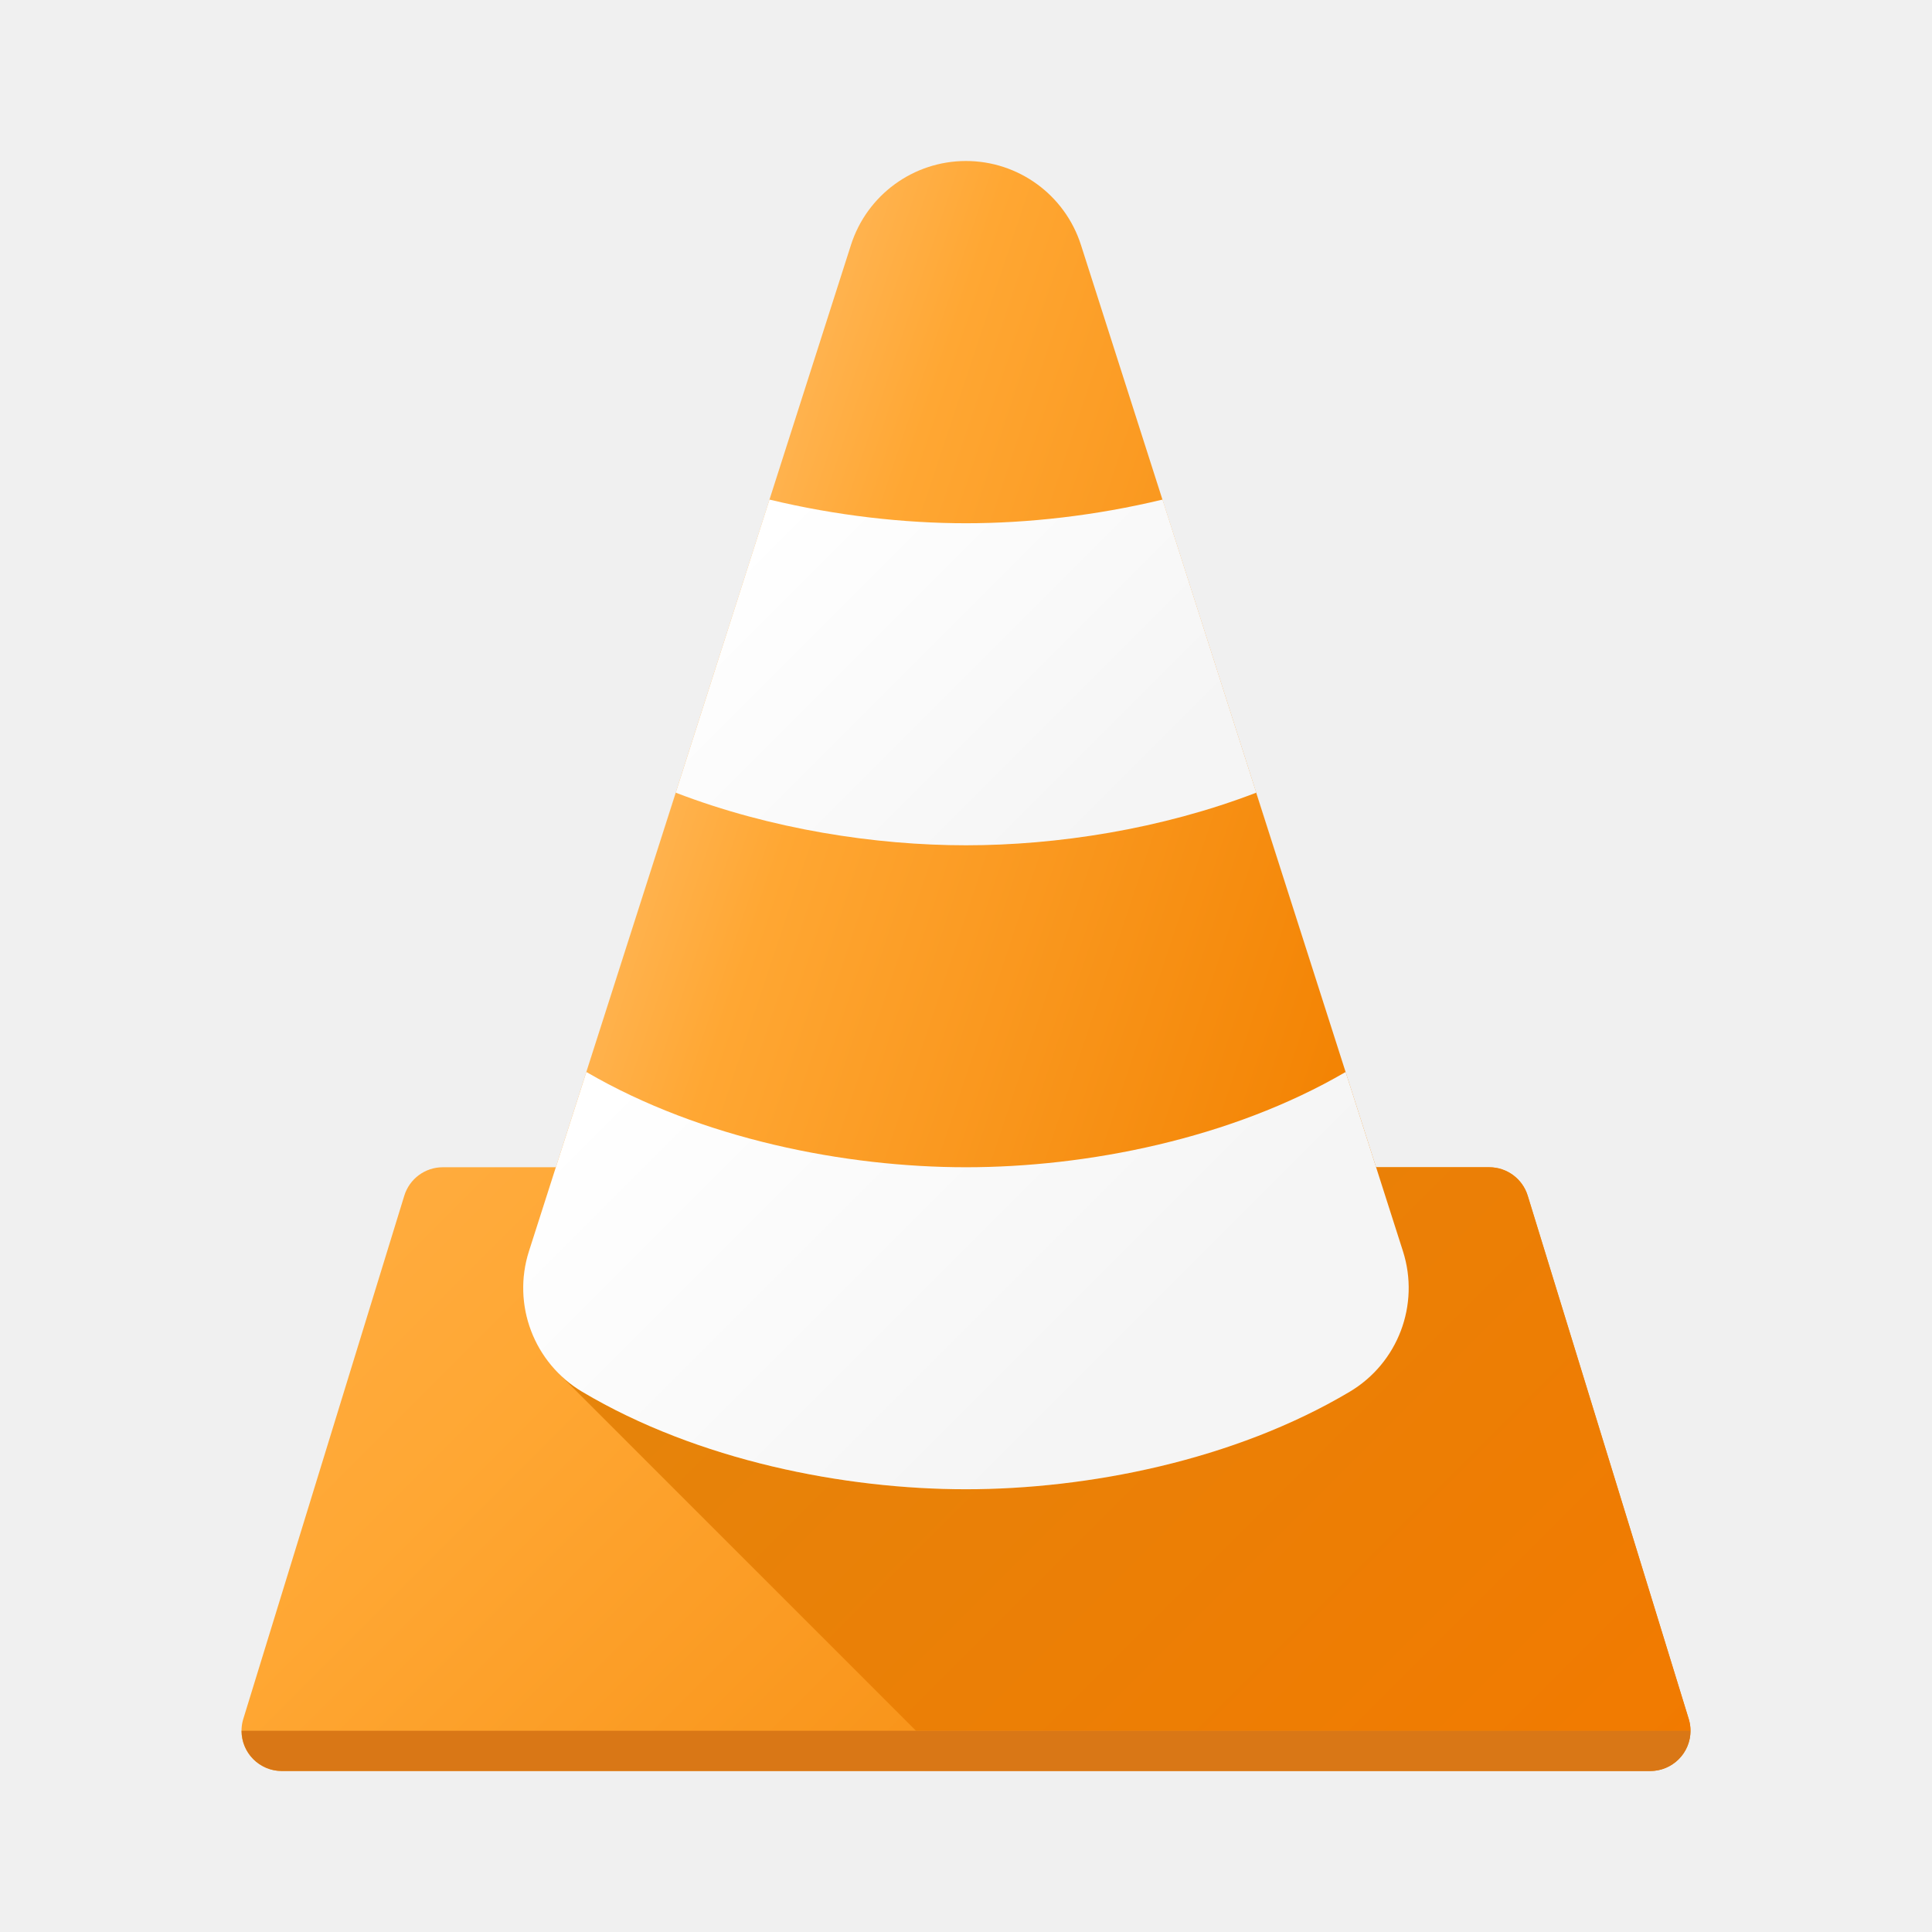
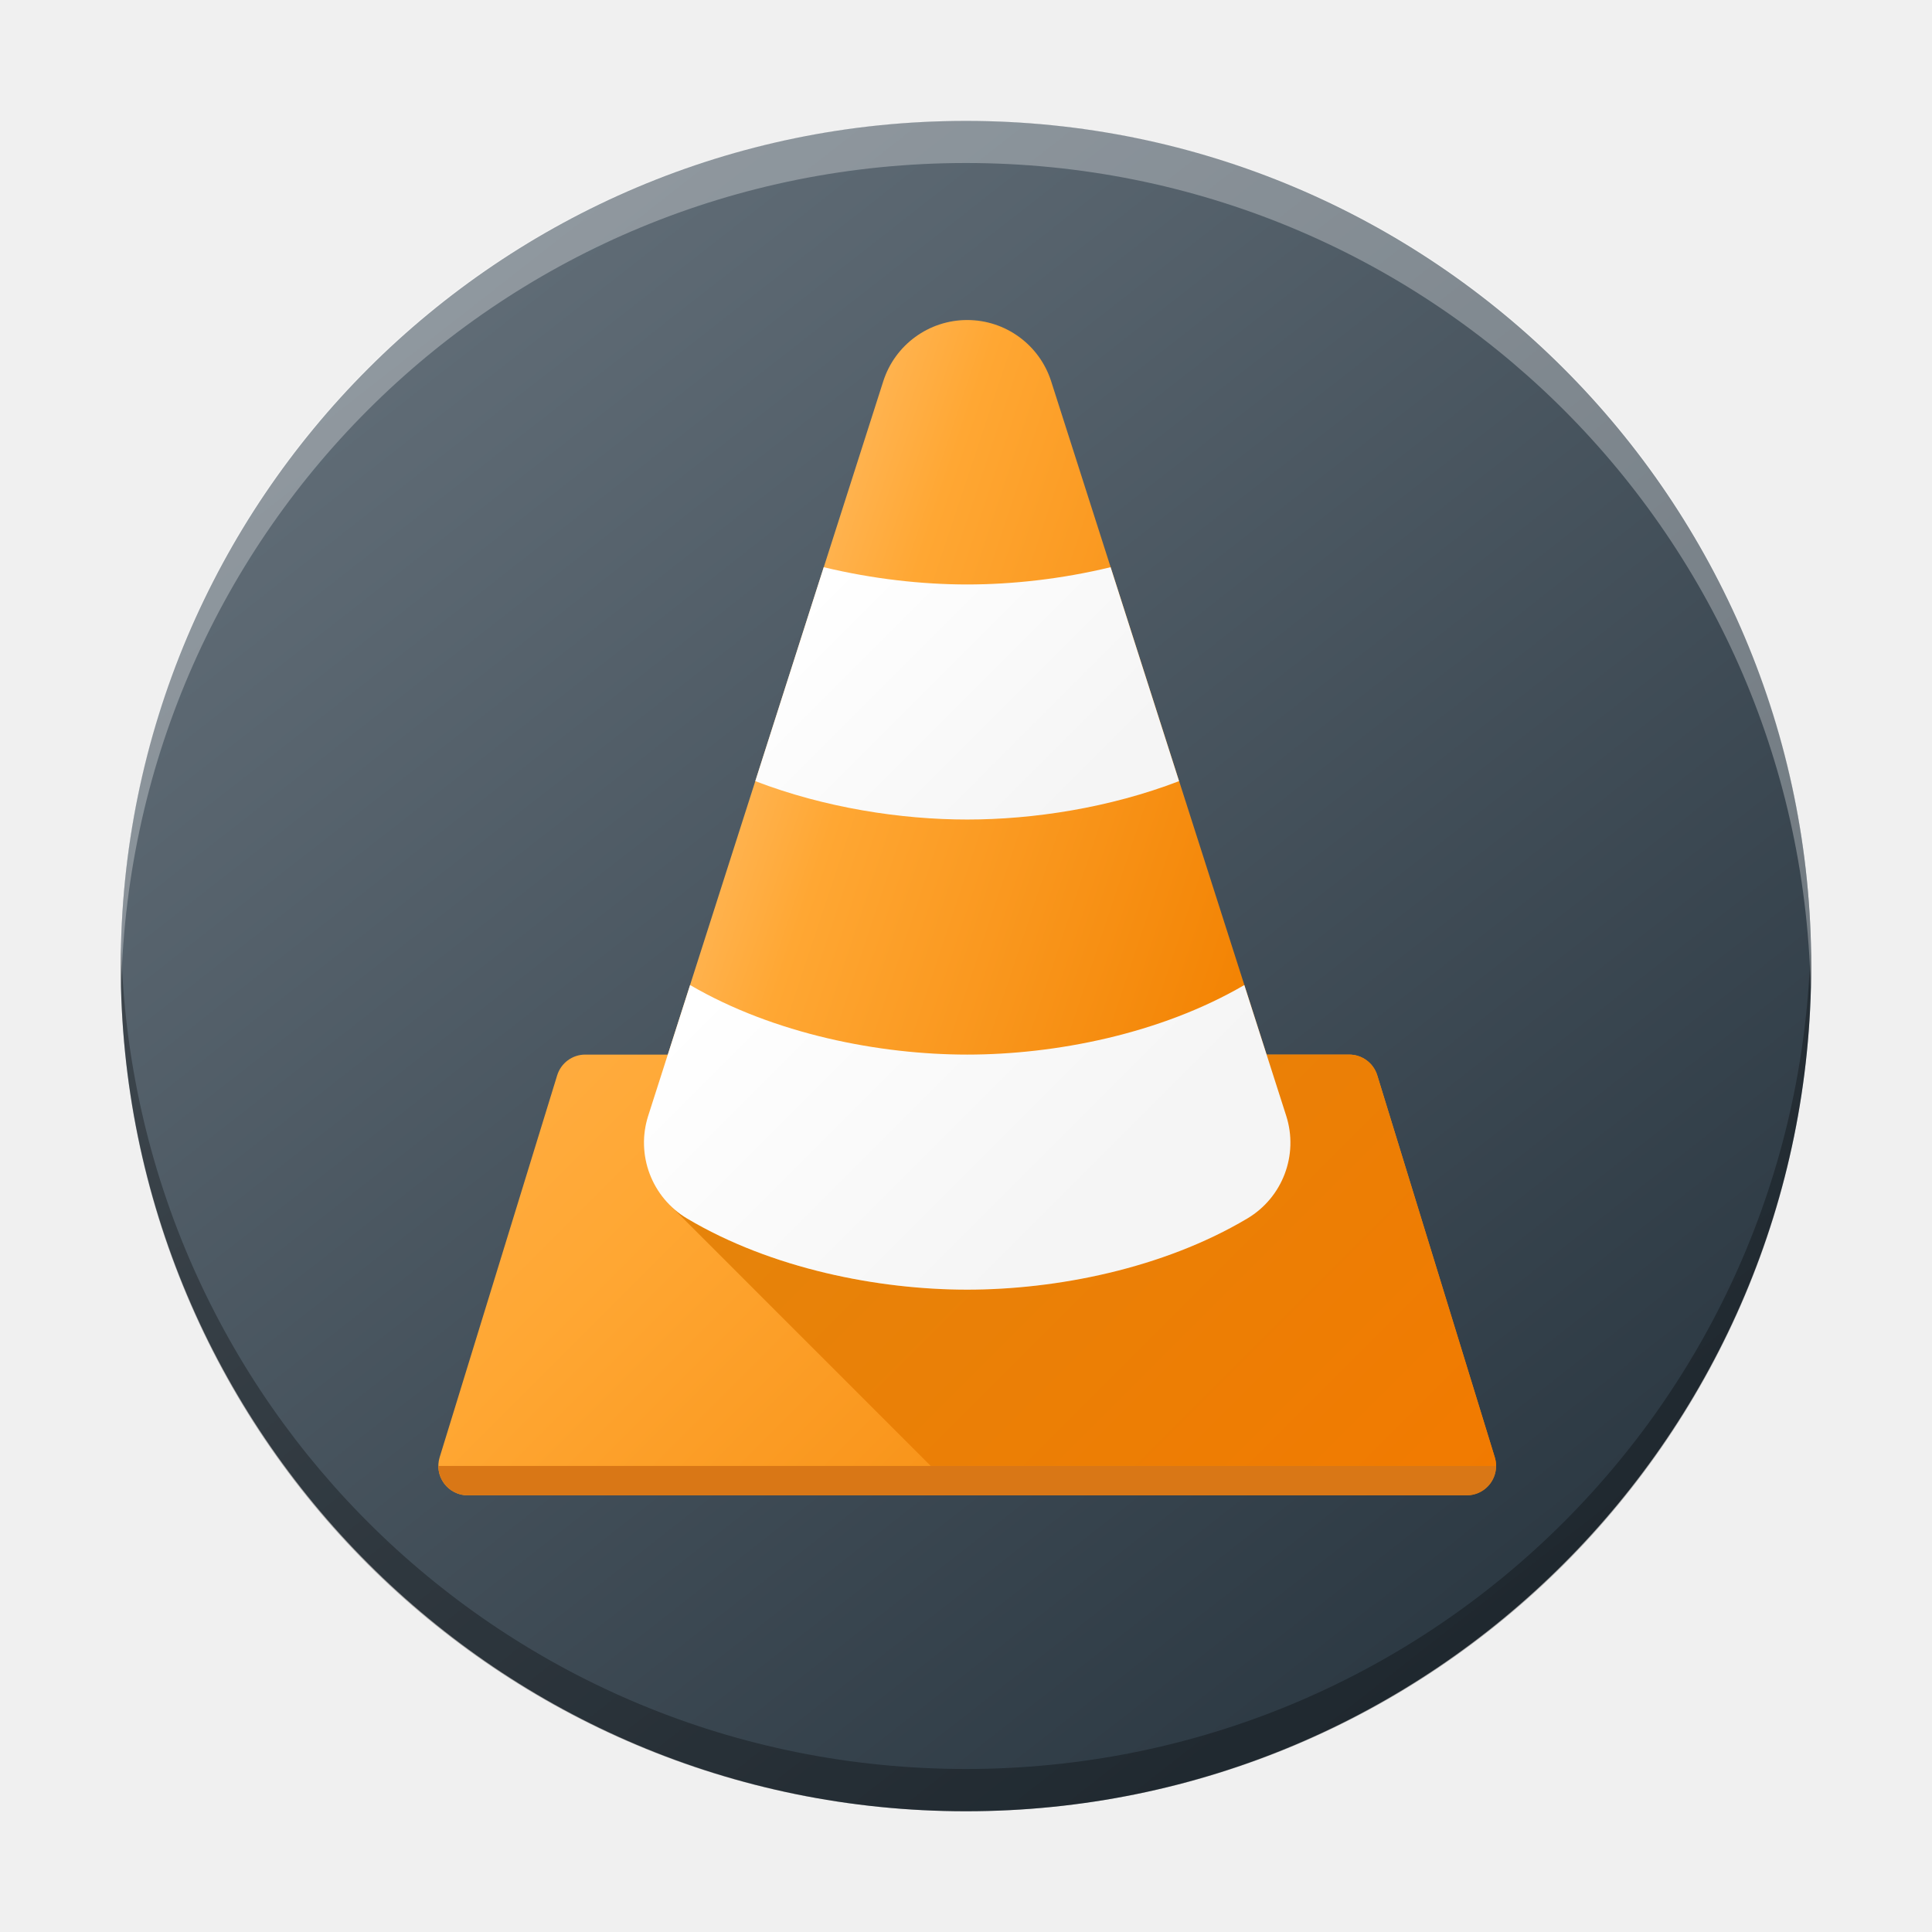
- <svg xmlns="http://www.w3.org/2000/svg" xmlns:xlink="http://www.w3.org/1999/xlink" viewBox="0 0 48 48">
+ <svg xmlns="http://www.w3.org/2000/svg" xmlns:xlink="http://www.w3.org/1999/xlink" viewBox="0 0 48 48" version="1.1" id="svg40">
+   <defs id="defs44">
+     <linearGradient gradientTransform="matrix(1.049963,0,0,1.049904,-452.9848,-525.9378)" gradientUnits="userSpaceOnUse" x2="426.695" y2="499.921" y1="547.675" id="a-6" x1="389.32">
+       <stop stop-color="#18222a" style="stop-color:#1e2b35;stop-opacity:1" id="stop216-3" />
+       <stop stop-color="#566069" offset="1" style="stop-color:#6d7983;stop-opacity:1" id="stop218" />
+     </linearGradient>
+     <linearGradient id="d-3" gradientUnits="userSpaceOnUse" x1="27" x2="25.427" y1="28" y2="32.718" gradientTransform="translate(-58.57569,-29.33333)">
+       <stop offset="0" stop-color="#b1621e" id="stop231" />
+       <stop offset="1" stop-color="#ffa21d" id="stop233" />
+     </linearGradient>
+     <linearGradient id="c-6" gradientTransform="matrix(2.042867,-6.830852,5.781934,2.363313,-33.35658,5.319478)" gradientUnits="userSpaceOnUse" x1="24" x2="24" y1="35" y2="13">
+       <stop offset="0" stop-color="#cd7223" id="stop224" />
+       <stop offset=".53" stop-color="#f48e00" id="stop226" />
+       <stop offset="1" stop-color="#ffa92d" id="stop228" />
+     </linearGradient>
+     <linearGradient id="linearGradient817" x1="13" x2="42" y1="14" y2="43" gradientUnits="userSpaceOnUse" gradientTransform="matrix(0.7949999,0,0,0.7949999,61.98774,-38.78877)">
+       <stop stop-color="#ffb24d" offset="0" id="stop7-7" />
+       <stop stop-color="#ffa733" offset=".362" id="stop9-5" />
+       <stop stop-color="#f28100" offset="1" id="stop11-3" />
+     </linearGradient>
+     <linearGradient id="linearGradient821" x1="23" x2="42" y1="25" y2="44" gradientUnits="userSpaceOnUse" gradientTransform="matrix(0.7949999,0,0,0.7949999,61.98774,-38.78877)">
+       <stop stop-color="#e5840b" offset="0" id="stop14-5" />
+       <stop stop-color="#f27a00" offset="1" id="stop16-6" />
+     </linearGradient>
+     <linearGradient id="linearGradient826" x1="16" x2="34" y1="22" y2="28" gradientUnits="userSpaceOnUse" gradientTransform="matrix(0.7949999,0,0,0.7949999,61.98774,-38.78877)">
+       <stop stop-color="#ffb24d" offset="0" id="stop21-2" />
+       <stop stop-color="#ffa733" offset=".157" id="stop23-9" />
+       <stop stop-color="#f28100" offset="1" id="stop25-1" />
+     </linearGradient>
+     <linearGradient id="linearGradient828" x1="15" x2="25" y1="27" y2="37" gradientUnits="userSpaceOnUse" xlink:href="#a" gradientTransform="matrix(0.7949999,0,0,0.7949999,61.98774,-38.78877)" />
+     <linearGradient id="linearGradient832">
+       <stop stop-color="#fff" offset="0" id="stop2-2" />
+       <stop stop-color="#f5f5f5" offset="1" id="stop4-7" />
+     </linearGradient>
+     <linearGradient id="linearGradient834" x1="19" x2="27" y1="13" y2="21" gradientUnits="userSpaceOnUse" xlink:href="#a" gradientTransform="matrix(0.7949999,0,0,0.7949999,61.98774,-38.78877)" />
+     <linearGradient xlink:href="#b" id="linearGradient843" gradientUnits="userSpaceOnUse" gradientTransform="matrix(0.7299999,0,0,0.7299999,6.509647,5.031002)" x1="13" y1="14" x2="42" y2="43" />
+     <linearGradient xlink:href="#c" id="linearGradient845" gradientUnits="userSpaceOnUse" gradientTransform="matrix(0.7299999,0,0,0.7299999,6.509647,5.031002)" x1="23" y1="25" x2="42" y2="44" />
+     <linearGradient xlink:href="#f" id="linearGradient847" gradientUnits="userSpaceOnUse" gradientTransform="matrix(0.7299999,0,0,0.7299999,6.509647,5.031002)" x1="16" y1="22" x2="34" y2="28" />
+     <linearGradient xlink:href="#a" id="linearGradient849" gradientUnits="userSpaceOnUse" gradientTransform="matrix(0.7299999,0,0,0.7299999,6.509647,5.031002)" x1="15" y1="27" x2="25" y2="37" />
+     <linearGradient xlink:href="#a" id="linearGradient851" gradientUnits="userSpaceOnUse" gradientTransform="matrix(0.7299999,0,0,0.7299999,6.509647,5.031002)" x1="19" y1="13" x2="27" y2="21" />
+   </defs>
  <linearGradient id="a">
-     <stop stop-color="#fff" offset="0" />
-     <stop stop-color="#f5f5f5" offset="1" />
+     <stop stop-color="#fff" offset="0" id="stop2" />
+     <stop stop-color="#f5f5f5" offset="1" id="stop4" />
  </linearGradient>
-   <linearGradient id="b" x1="13" x2="42" y1="14" y2="43" gradientUnits="userSpaceOnUse">
-     <stop stop-color="#ffb24d" offset="0" />
-     <stop stop-color="#ffa733" offset=".362" />
-     <stop stop-color="#f28100" offset="1" />
+   <linearGradient id="b" x1="13" x2="42" y1="14" y2="43" gradientUnits="userSpaceOnUse" gradientTransform="matrix(0.7949999,0,0,0.7949999,61.98774,-38.78877)">
+     <stop stop-color="#ffb24d" offset="0" id="stop7" />
+     <stop stop-color="#ffa733" offset=".362" id="stop9" />
+     <stop stop-color="#f28100" offset="1" id="stop11" />
  </linearGradient>
-   <linearGradient id="c" x1="23" x2="42" y1="25" y2="44" gradientUnits="userSpaceOnUse">
-     <stop stop-color="#e5840b" offset="0" />
-     <stop stop-color="#f27a00" offset="1" />
+   <linearGradient id="c" x1="23" x2="42" y1="25" y2="44" gradientUnits="userSpaceOnUse" gradientTransform="matrix(0.7949999,0,0,0.7949999,61.98774,-38.78877)">
+     <stop stop-color="#e5840b" offset="0" id="stop14" />
+     <stop stop-color="#f27a00" offset="1" id="stop16" />
  </linearGradient>
-   <linearGradient id="d" x1="15" x2="25" y1="27" y2="37" gradientUnits="userSpaceOnUse" xlink:href="#a" />
-   <linearGradient id="e" x1="19" x2="27" y1="13" y2="21" gradientUnits="userSpaceOnUse" xlink:href="#a" />
-   <linearGradient id="f" x1="16" x2="34" y1="22" y2="28" gradientUnits="userSpaceOnUse">
-     <stop stop-color="#ffb24d" offset="0" />
-     <stop stop-color="#ffa733" offset=".157" />
-     <stop stop-color="#f28100" offset="1" />
+   <linearGradient id="d" x1="15" x2="25" y1="27" y2="37" gradientUnits="userSpaceOnUse" xlink:href="#a" gradientTransform="matrix(0.7949999,0,0,0.7949999,61.98774,-38.78877)" />
+   <linearGradient id="e" x1="19" x2="27" y1="13" y2="21" gradientUnits="userSpaceOnUse" xlink:href="#a" gradientTransform="matrix(0.7949999,0,0,0.7949999,61.98774,-38.78877)" />
+   <linearGradient id="f" x1="16" x2="34" y1="22" y2="28" gradientUnits="userSpaceOnUse" gradientTransform="matrix(0.7949999,0,0,0.7949999,61.98774,-38.78877)">
+     <stop stop-color="#ffb24d" offset="0" id="stop21" />
+     <stop stop-color="#ffa733" offset=".157" id="stop23" />
+     <stop stop-color="#f28100" offset="1" id="stop25" />
  </linearGradient>
-   <path d="m11 29a1 1 0 0 0 -.955.705l-4 13a1 1 0 0 0 .955 1.295h34a1 1 0 0 0 .955-1.295l-4-13a1 1 0 0 0 -.955-.705z" fill="url(#b)" />
-   <path d="m19 29-5.121 5.121 8.879 8.879h19.242a1 1 0 0 0-0.045-0.295l-4-13a1 1 0 0 0-0.955-0.705h-2z" fill="url(#c)" />
-   <path d="m23.996 4a3 3 0 0 0-2.854 2.086l-8 25a3 3 0 0 0 1.324 3.492c2.876 1.71 6.514 2.422 9.533 2.422s6.657-0.712 9.533-2.422a3 3 0 0 0 1.324-3.492l-8-25a3 3 0 0 0-2.861-2.086z" fill="url(#f)" />
-   <path d="m33.432 26.633c-2.86 1.668-6.447 2.367-9.432 2.367s-6.571-.699-9.432-2.367l-1.426 4.453a3 3 0 0 0 1.324 3.492c2.876 1.71 6.514 2.422 9.533 2.422s6.657-.712 9.533-2.422a3 3 0 0 0 1.324-3.492z" fill="url(#d)" />
-   <path d="m19.117 12.412-4.549 14.221 2.221-6.939c2.366.91 4.96 1.307 7.211 1.307s4.845-.397 7.211-1.307l2.221 6.939-4.549-14.221c-1.667.402-3.354.588-4.883.588s-3.216-.186-4.883-.588z" fill="url(#e)" />
-   <path d="m6.002 43a1 1 0 0 0 .998 1h34a1 1 0 0 0 1-1z" fill="#d97716" />
+   <rect width="41.999" x="-44.999" y="3.004" rx="20.999" height="41.996" transform="scale(-1,1)" style="display:inline;overflow:visible;fill:url(#a-6);stroke-width:2.94;stroke-opacity:0.55" id="rect223" ry="20.998" />
+   <path style="display:inline;overflow:visible;opacity:0.3;fill:#000000;fill-opacity:1;stroke-width:2.94;stroke-opacity:0.55" d="m 3.012,23.477 c -0.004,0.175 -0.013,0.349 -0.013,0.525 0,11.633 9.366,20.998 20.999,20.998 11.634,0 20.999,-9.365 20.999,-20.998 0,-0.176 -0.008,-0.349 -0.013,-0.525 -0.277,11.388 -9.534,20.473 -20.987,20.473 -11.457,0 -20.709,-9.085 -20.987,-20.473" id="path225" />
+   <path d="m 3.012,24.523 c -0.004,-0.175 -0.013,-0.348 -0.013,-0.525 C 3,12.365 12.366,3 23.999,3 c 11.634,0 20.999,9.365 20.999,20.998 0,0.176 -0.008,0.35 -0.013,0.525 -0.277,-11.388 -9.534,-20.473 -20.987,-20.473 -11.457,0 -20.709,9.085 -20.987,20.473" style="display:inline;overflow:visible;opacity:0.3;fill:#ffffff;fill-opacity:1;stroke-width:2.94;stroke-opacity:0.55" id="path229" />
+   <path d="m 14.54,26.201 a 0.73,0.73 0 0 0 -0.697,0.515 l -2.92,9.49 A 0.73,0.73 0 0 0 11.62,37.151 h 24.82 a 0.73,0.73 0 0 0 0.697,-0.945 l -2.92,-9.49 a 0.73,0.73 0 0 0 -0.697,-0.515 z" fill="url(#b)" id="path28-0" style="fill:url(#linearGradient843);stroke-width:0.73" />
+   <path d="m 20.38,26.201 -3.738,3.738 6.482,6.482 h 14.047 a 0.73,0.73 0 0 0 -0.033,-0.215 l -2.92,-9.49 a 0.73,0.73 0 0 0 -0.697,-0.515 h -1.46 z" fill="url(#c)" id="path30-9" style="fill:url(#linearGradient845);stroke-width:0.73" />
+   <path d="m 24.027,7.951 a 2.19,2.19 0 0 0 -2.083,1.523 l -5.84,18.25 a 2.19,2.19 0 0 0 0.967,2.549 c 2.1,1.249 4.755,1.768 6.959,1.768 2.204,0 4.86,-0.519 6.959,-1.768 a 2.19,2.19 0 0 0 0.967,-2.549 l -5.84,-18.25 A 2.19,2.19 0 0 0 24.027,7.951 Z" fill="url(#f)" id="path32-3" style="fill:url(#linearGradient847);stroke-width:0.73" />
+   <path d="m 30.915,24.473 c -2.088,1.218 -4.706,1.728 -6.885,1.728 -2.179,0 -4.797,-0.51 -6.885,-1.728 l -1.041,3.251 a 2.19,2.19 0 0 0 0.967,2.549 c 2.1,1.249 4.755,1.768 6.959,1.768 2.204,0 4.86,-0.519 6.959,-1.768 a 2.19,2.19 0 0 0 0.967,-2.549 z" fill="url(#d)" id="path34-6" style="fill:url(#linearGradient849);stroke-width:0.73" />
+   <path d="m 20.465,14.092 -3.321,10.381 1.621,-5.066 c 1.727,0.664 3.621,0.954 5.264,0.954 1.643,0 3.537,-0.29 5.264,-0.954 l 1.621,5.066 -3.321,-10.381 c -1.217,0.294 -2.448,0.429 -3.564,0.429 -1.116,0 -2.348,-0.136 -3.564,-0.429 z" fill="url(#e)" id="path36-0" style="fill:url(#linearGradient851);stroke-width:0.73" />
+   <path d="m 10.891,36.421 a 0.73,0.73 0 0 0 0.729,0.73 h 24.82 a 0.73,0.73 0 0 0 0.73,-0.73 z" fill="#d97716" id="path38-6" style="stroke-width:0.73" />
</svg>
